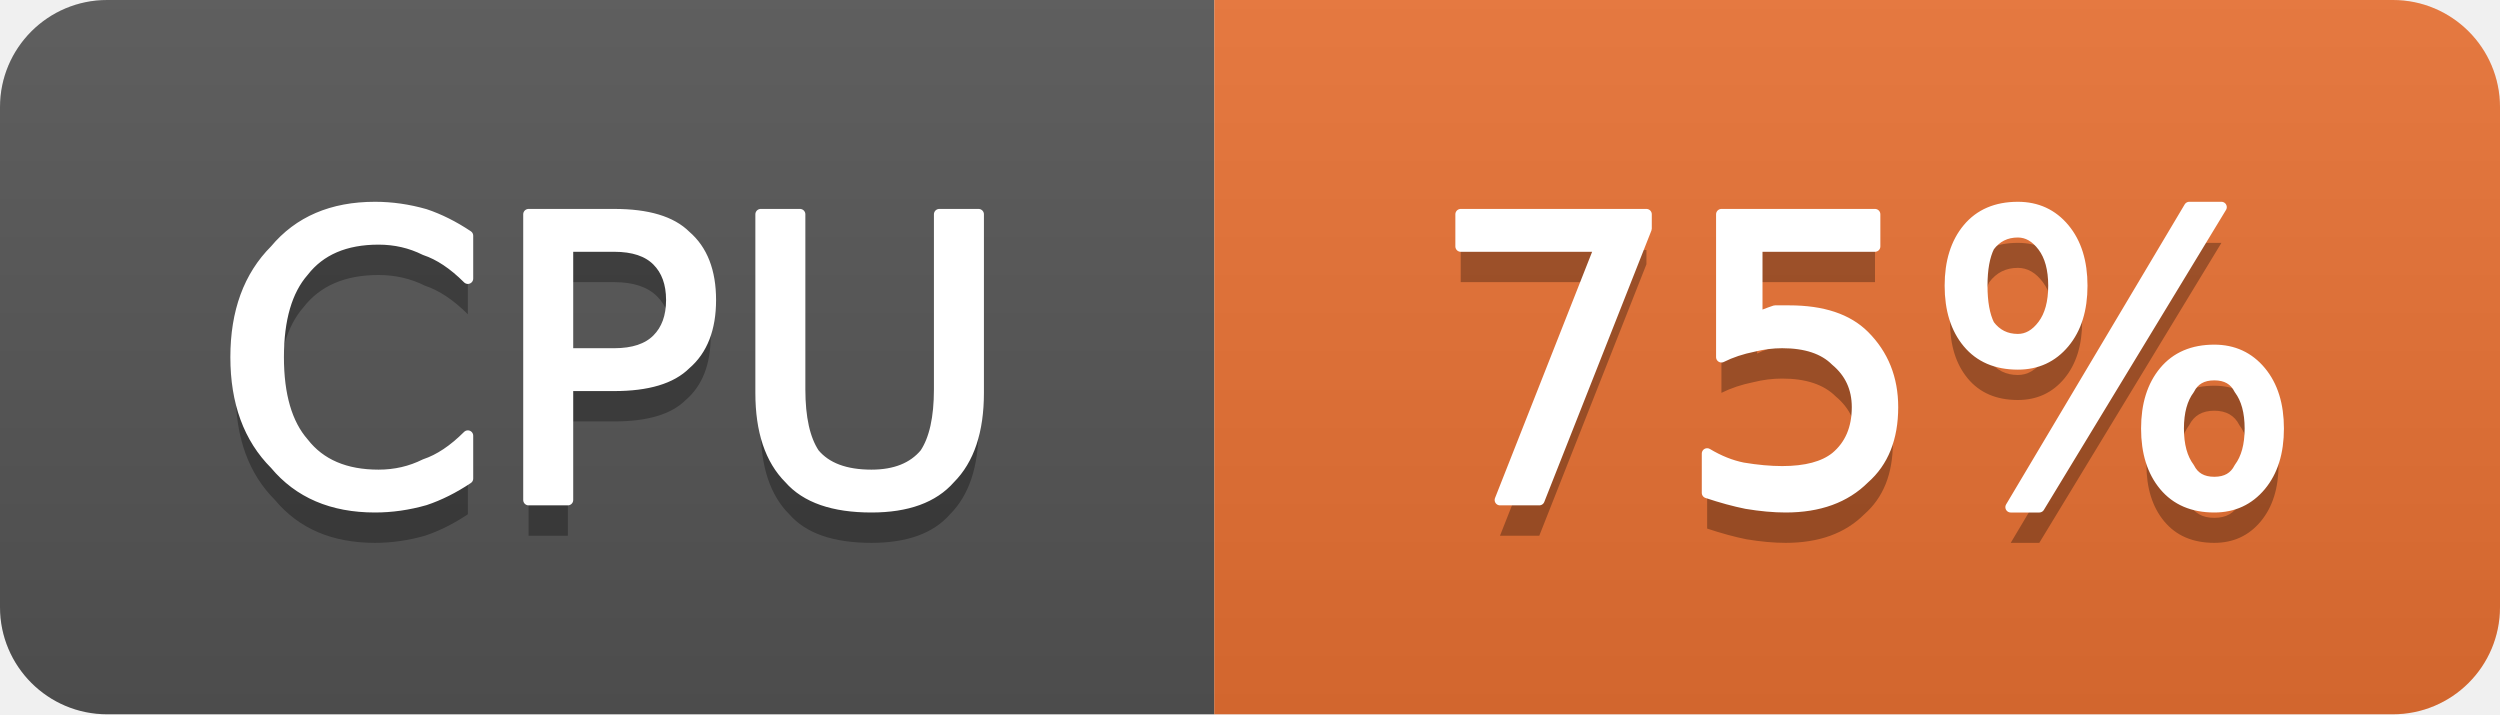
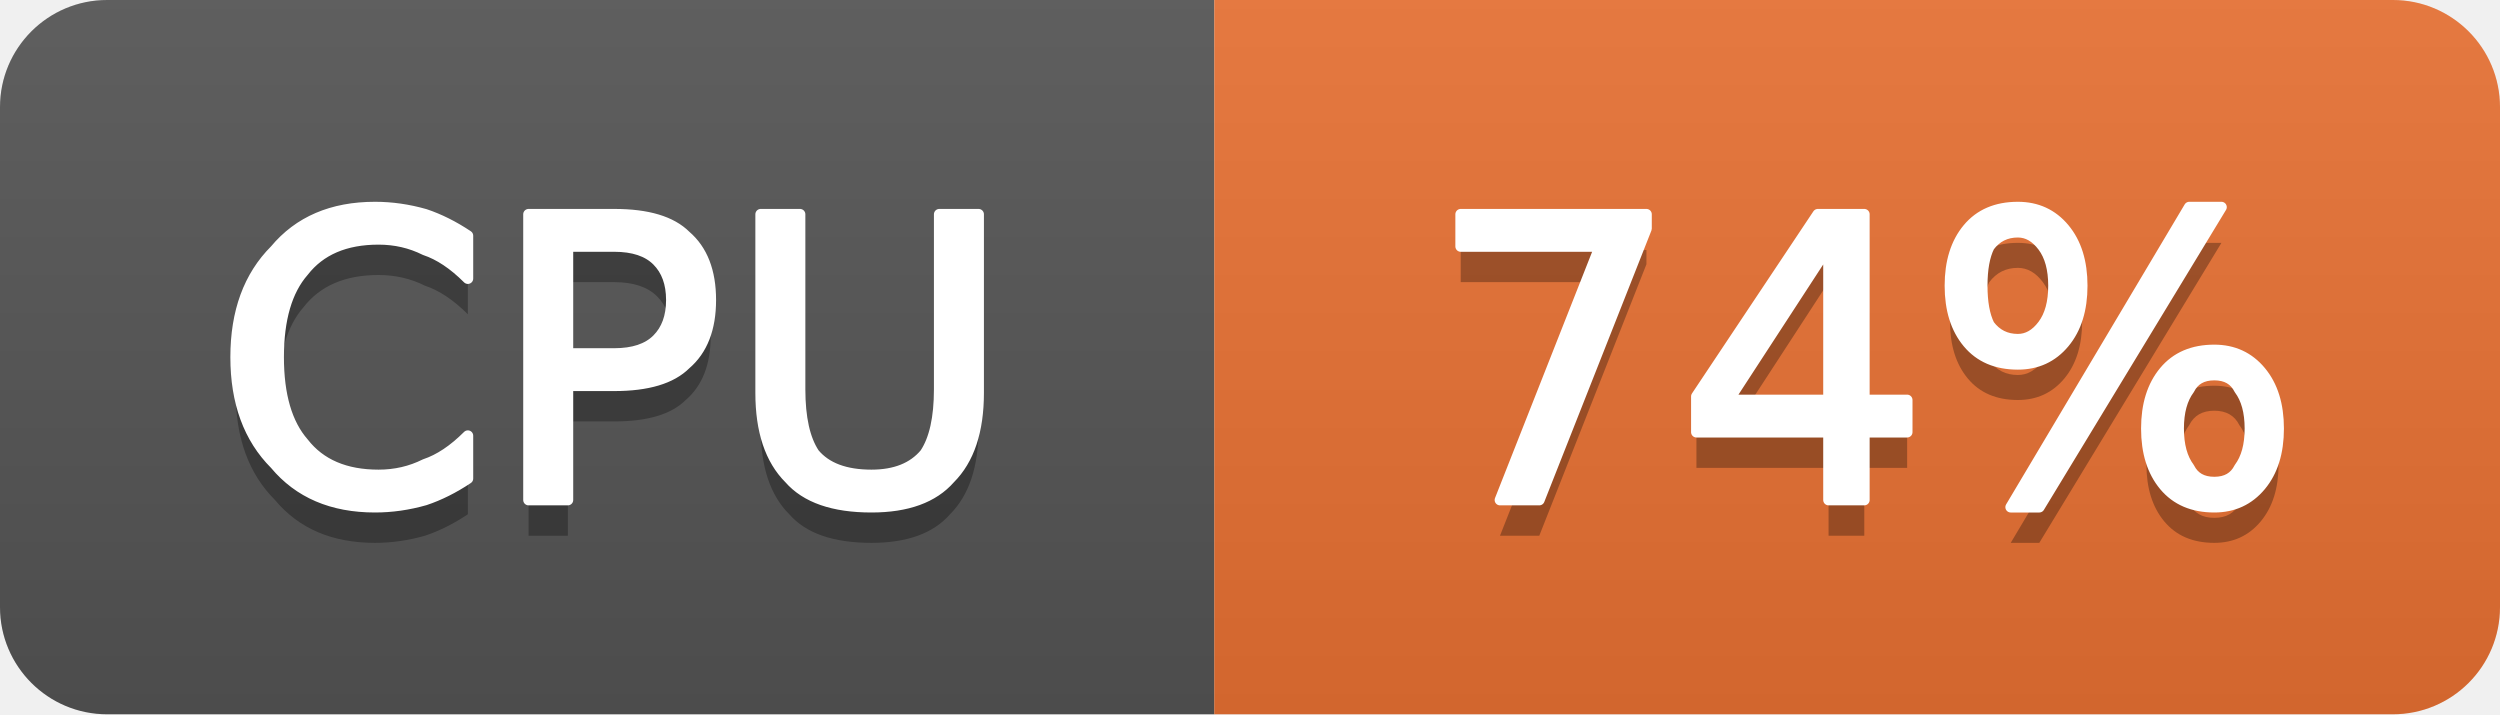
- <svg xmlns="http://www.w3.org/2000/svg" width="70" height="20" viewBox="0 0 70 20" role="img" aria-label="CPU: 75%">
+ <svg xmlns="http://www.w3.org/2000/svg" width="70" height="20" viewBox="0 0 70 20" role="img" aria-label="CPU: 74%">
  <linearGradient id="g-cluster_cpu_usage" x2="0" y2="100%">
    <stop offset="0" stop-color="#bbb" stop-opacity=".1" />
    <stop offset="1" stop-opacity=".1" />
  </linearGradient>
  <clipPath id="r-cluster_cpu_usage">
    <rect width="70" height="20" rx="3" fill="#fff" />
  </clipPath>
  <g clip-path="url(#r-cluster_cpu_usage)">
    <rect width="34" height="20" fill="#555" />
    <rect x="34" width="36" height="20" fill="#ea7233" />
    <rect width="70" height="20" fill="url(#g-cluster_cpu_usage)" />
    <path transform="translate(0 1)" fill="#010101" fill-opacity=".3" d="M13.1 6.6L13.1 7.8Q12.5 7.2 11.9 7.0Q11.3 6.7 10.6 6.7Q9.2 6.7 8.5 7.6Q7.8 8.4 7.8 10.0Q7.8 11.6 8.5 12.4Q9.2 13.3 10.6 13.3Q11.3 13.3 11.9 13.0Q12.5 12.8 13.1 12.2L13.1 13.4Q12.5 13.8 11.9 14.0Q11.2 14.2 10.5 14.2Q8.7 14.2 7.7 13.0Q6.6 11.9 6.6 10.0Q6.6 8.1 7.7 7.0Q8.7 5.8 10.5 5.8Q11.2 5.8 11.9 6.0Q12.5 6.2 13.1 6.6ZM15.9 6.9L15.9 9.9L17.2 9.9Q18.0 9.9 18.4 9.5Q18.8 9.1 18.8 8.4Q18.8 7.7 18.4 7.3Q18.0 6.9 17.2 6.9L15.9 6.9ZM14.8 6.0L17.2 6.0Q18.6 6.0 19.2 6.6Q19.9 7.2 19.9 8.4Q19.9 9.6 19.2 10.2Q18.6 10.8 17.2 10.8L15.9 10.8L15.9 14.0L14.8 14.0L14.8 6.0ZM21.3 6.0L22.4 6.0L22.4 10.9Q22.4 12.1 22.8 12.7Q23.3 13.3 24.4 13.3Q25.4 13.3 25.9 12.7Q26.3 12.1 26.3 10.9L26.3 6.0L27.4 6.0L27.4 11.0Q27.4 12.6 26.6 13.4Q25.9 14.2 24.4 14.2Q22.8 14.2 22.1 13.4Q21.3 12.6 21.3 11.0L21.3 6.0Z" />
    <path fill="#fff" stroke="#fff" stroke-width="0.3" stroke-linejoin="round" d="M13.1 6.6L13.1 7.8Q12.5 7.2 11.9 7.0Q11.3 6.7 10.6 6.7Q9.2 6.7 8.5 7.6Q7.8 8.4 7.8 10.0Q7.8 11.6 8.5 12.4Q9.2 13.3 10.6 13.3Q11.3 13.3 11.9 13.0Q12.5 12.8 13.1 12.2L13.1 13.4Q12.5 13.8 11.9 14.0Q11.2 14.2 10.5 14.2Q8.7 14.2 7.7 13.0Q6.6 11.9 6.6 10.0Q6.6 8.1 7.7 7.0Q8.7 5.8 10.5 5.8Q11.2 5.8 11.9 6.0Q12.5 6.2 13.1 6.6ZM15.9 6.9L15.9 9.9L17.2 9.9Q18.0 9.9 18.4 9.5Q18.8 9.1 18.8 8.4Q18.8 7.7 18.4 7.3Q18.0 6.9 17.2 6.9L15.9 6.9ZM14.8 6.0L17.2 6.0Q18.6 6.0 19.2 6.6Q19.9 7.2 19.9 8.4Q19.9 9.6 19.2 10.2Q18.6 10.8 17.2 10.8L15.9 10.8L15.9 14.0L14.8 14.0L14.8 6.0ZM21.3 6.0L22.4 6.0L22.4 10.9Q22.4 12.1 22.8 12.7Q23.3 13.3 24.4 13.3Q25.4 13.3 25.9 12.7Q26.3 12.1 26.3 10.9L26.3 6.0L27.4 6.0L27.4 11.0Q27.4 12.6 26.6 13.4Q25.9 14.2 24.4 14.2Q22.8 14.2 22.1 13.4Q21.3 12.6 21.3 11.0L21.3 6.0Z" />
-     <path transform="translate(0 1)" fill="#010101" fill-opacity=".3" d="M40.9 6.0L46.1 6.0L46.1 6.4L43.1 14.0L42.0 14.0L44.8 6.9L40.9 6.9L40.9 6.0ZM48.2 6.0L52.5 6.0L52.5 6.9L49.2 6.9L49.2 8.9Q49.4 8.8 49.7 8.7Q49.9 8.7 50.1 8.7Q51.5 8.7 52.2 9.4Q53.0 10.2 53.0 11.4Q53.0 12.7 52.2 13.4Q51.4 14.2 50.0 14.2Q49.5 14.2 48.9 14.1Q48.4 14.0 47.8 13.8L47.8 12.7Q48.3 13.0 48.8 13.1Q49.4 13.2 49.9 13.2Q50.9 13.2 51.4 12.8Q52.0 12.3 52.0 11.4Q52.0 10.6 51.4 10.1Q50.9 9.6 49.9 9.6Q49.5 9.6 49.1 9.7Q48.6 9.8 48.2 10.0L48.2 6.0ZM62.0 10.5Q61.5 10.5 61.3 10.9Q61.0 11.3 61.0 12.0Q61.0 12.7 61.3 13.1Q61.5 13.5 62.0 13.5Q62.5 13.5 62.7 13.1Q63.0 12.7 63.0 12.0Q63.0 11.3 62.7 10.9Q62.5 10.5 62.0 10.5ZM62.0 9.8Q62.8 9.8 63.3 10.4Q63.8 11.0 63.8 12.0Q63.8 13.0 63.3 13.6Q62.8 14.2 62.0 14.2Q61.1 14.2 60.6 13.6Q60.1 13.0 60.1 12.0Q60.1 11.0 60.6 10.4Q61.1 9.8 62.0 9.8ZM56.5 6.5Q56.0 6.5 55.7 6.9Q55.5 7.3 55.5 8.0Q55.5 8.7 55.7 9.1Q56.0 9.5 56.5 9.5Q56.9 9.5 57.2 9.1Q57.5 8.7 57.5 8.0Q57.5 7.3 57.2 6.9Q56.9 6.5 56.5 6.5ZM61.3 5.8L62.2 5.8L57.1 14.2L56.3 14.2L61.3 5.8ZM56.5 5.8Q57.3 5.8 57.8 6.4Q58.3 7.0 58.3 8.0Q58.3 9.0 57.8 9.6Q57.3 10.2 56.5 10.2Q55.6 10.2 55.1 9.6Q54.6 9.0 54.6 8.0Q54.6 7.0 55.1 6.4Q55.6 5.8 56.5 5.8Z" />
-     <path fill="#fff" stroke="#fff" stroke-width="0.3" stroke-linejoin="round" d="M40.9 6.0L46.1 6.0L46.1 6.4L43.1 14.0L42.0 14.0L44.8 6.9L40.9 6.9L40.9 6.0ZM48.2 6.0L52.5 6.0L52.5 6.9L49.2 6.9L49.2 8.9Q49.4 8.8 49.7 8.7Q49.9 8.7 50.1 8.7Q51.5 8.7 52.2 9.4Q53.0 10.2 53.0 11.4Q53.0 12.7 52.2 13.4Q51.4 14.2 50.0 14.2Q49.5 14.2 48.9 14.1Q48.4 14.0 47.8 13.8L47.8 12.7Q48.3 13.0 48.8 13.1Q49.4 13.2 49.9 13.2Q50.9 13.2 51.4 12.8Q52.0 12.3 52.0 11.4Q52.0 10.6 51.4 10.1Q50.9 9.6 49.9 9.6Q49.5 9.6 49.1 9.7Q48.6 9.8 48.2 10.0L48.2 6.0ZM62.0 10.5Q61.5 10.5 61.3 10.9Q61.0 11.3 61.0 12.0Q61.0 12.7 61.3 13.1Q61.5 13.5 62.0 13.5Q62.5 13.5 62.7 13.1Q63.0 12.7 63.0 12.0Q63.0 11.3 62.7 10.9Q62.5 10.5 62.0 10.5ZM62.0 9.8Q62.8 9.8 63.3 10.4Q63.8 11.0 63.8 12.0Q63.8 13.0 63.3 13.6Q62.8 14.2 62.0 14.2Q61.1 14.2 60.6 13.6Q60.1 13.0 60.1 12.0Q60.1 11.0 60.6 10.4Q61.1 9.8 62.0 9.8ZM56.5 6.5Q56.0 6.5 55.7 6.9Q55.5 7.3 55.5 8.0Q55.5 8.7 55.7 9.1Q56.0 9.5 56.5 9.5Q56.9 9.5 57.2 9.1Q57.5 8.7 57.5 8.0Q57.5 7.3 57.2 6.9Q56.9 6.5 56.5 6.5ZM61.3 5.8L62.2 5.8L57.1 14.2L56.3 14.2L61.3 5.8ZM56.5 5.8Q57.3 5.8 57.8 6.4Q58.3 7.0 58.3 8.0Q58.3 9.0 57.8 9.6Q57.3 10.2 56.5 10.2Q55.6 10.2 55.1 9.6Q54.6 9.0 54.6 8.0Q54.6 7.0 55.1 6.4Q55.6 5.8 56.5 5.8Z" />
+     <path transform="translate(0 1)" fill="#010101" fill-opacity=".3" d="M40.9 6.0L46.1 6.0L46.1 6.4L43.1 14.0L42.0 14.0L44.8 6.9L40.9 6.9L40.9 6.0ZM51.2 6.9L48.4 11.2L51.2 11.2L51.2 6.9ZM50.9 6.0L52.2 6.0L52.2 11.2L53.4 11.2L53.4 12.1L52.2 12.1L52.2 14.0L51.2 14.0L51.2 12.1L47.5 12.1L47.5 11.1L50.9 6.0ZM62.0 10.5Q61.5 10.5 61.3 10.9Q61.0 11.3 61.0 12.0Q61.0 12.7 61.3 13.1Q61.5 13.5 62.0 13.5Q62.5 13.5 62.7 13.1Q63.0 12.7 63.0 12.0Q63.0 11.3 62.7 10.9Q62.5 10.5 62.0 10.5ZM62.0 9.8Q62.8 9.8 63.3 10.4Q63.8 11.0 63.8 12.0Q63.8 13.0 63.3 13.6Q62.8 14.2 62.0 14.2Q61.1 14.2 60.6 13.6Q60.1 13.0 60.1 12.0Q60.1 11.0 60.6 10.4Q61.1 9.8 62.0 9.8ZM56.5 6.5Q56.0 6.5 55.7 6.9Q55.5 7.3 55.5 8.0Q55.5 8.7 55.7 9.1Q56.0 9.5 56.5 9.5Q56.9 9.5 57.2 9.1Q57.5 8.7 57.5 8.0Q57.5 7.3 57.2 6.9Q56.9 6.5 56.5 6.5ZM61.3 5.8L62.2 5.8L57.1 14.2L56.3 14.2L61.3 5.8ZM56.5 5.8Q57.3 5.8 57.8 6.4Q58.3 7.0 58.3 8.0Q58.3 9.0 57.8 9.6Q57.3 10.2 56.5 10.2Q55.6 10.2 55.1 9.6Q54.6 9.0 54.6 8.0Q54.6 7.0 55.1 6.4Q55.6 5.8 56.5 5.8Z" />
+     <path fill="#fff" stroke="#fff" stroke-width="0.3" stroke-linejoin="round" d="M40.9 6.0L46.1 6.0L46.1 6.4L43.1 14.0L42.0 14.0L44.8 6.9L40.9 6.9L40.9 6.0ZM51.2 6.9L48.4 11.2L51.2 11.2L51.2 6.9ZM50.9 6.0L52.2 6.0L52.2 11.2L53.4 11.2L53.4 12.1L52.2 12.1L52.2 14.0L51.2 14.0L51.2 12.1L47.5 12.1L47.5 11.1L50.9 6.0ZM62.0 10.5Q61.5 10.5 61.3 10.9Q61.0 11.3 61.0 12.0Q61.0 12.7 61.3 13.1Q61.5 13.5 62.0 13.5Q62.5 13.5 62.7 13.1Q63.0 12.7 63.0 12.0Q63.0 11.3 62.7 10.9Q62.5 10.5 62.0 10.5ZM62.0 9.8Q62.8 9.8 63.3 10.4Q63.8 11.0 63.8 12.0Q63.8 13.0 63.3 13.6Q62.8 14.2 62.0 14.2Q61.1 14.2 60.6 13.6Q60.1 13.0 60.1 12.0Q60.1 11.0 60.6 10.4Q61.1 9.8 62.0 9.8ZM56.5 6.5Q56.0 6.5 55.7 6.9Q55.5 7.3 55.5 8.0Q55.5 8.7 55.7 9.1Q56.0 9.5 56.5 9.5Q56.9 9.5 57.2 9.1Q57.5 8.7 57.5 8.0Q57.5 7.3 57.2 6.9Q56.9 6.5 56.5 6.5ZM61.3 5.8L62.2 5.8L57.1 14.2L56.3 14.2L61.3 5.8ZM56.5 5.8Q57.3 5.8 57.8 6.4Q58.3 7.0 58.3 8.0Q58.3 9.0 57.8 9.6Q57.3 10.2 56.5 10.2Q55.6 10.2 55.1 9.6Q54.6 9.0 54.6 8.0Q54.6 7.0 55.1 6.4Q55.6 5.8 56.5 5.8Z" />
  </g>
</svg>
